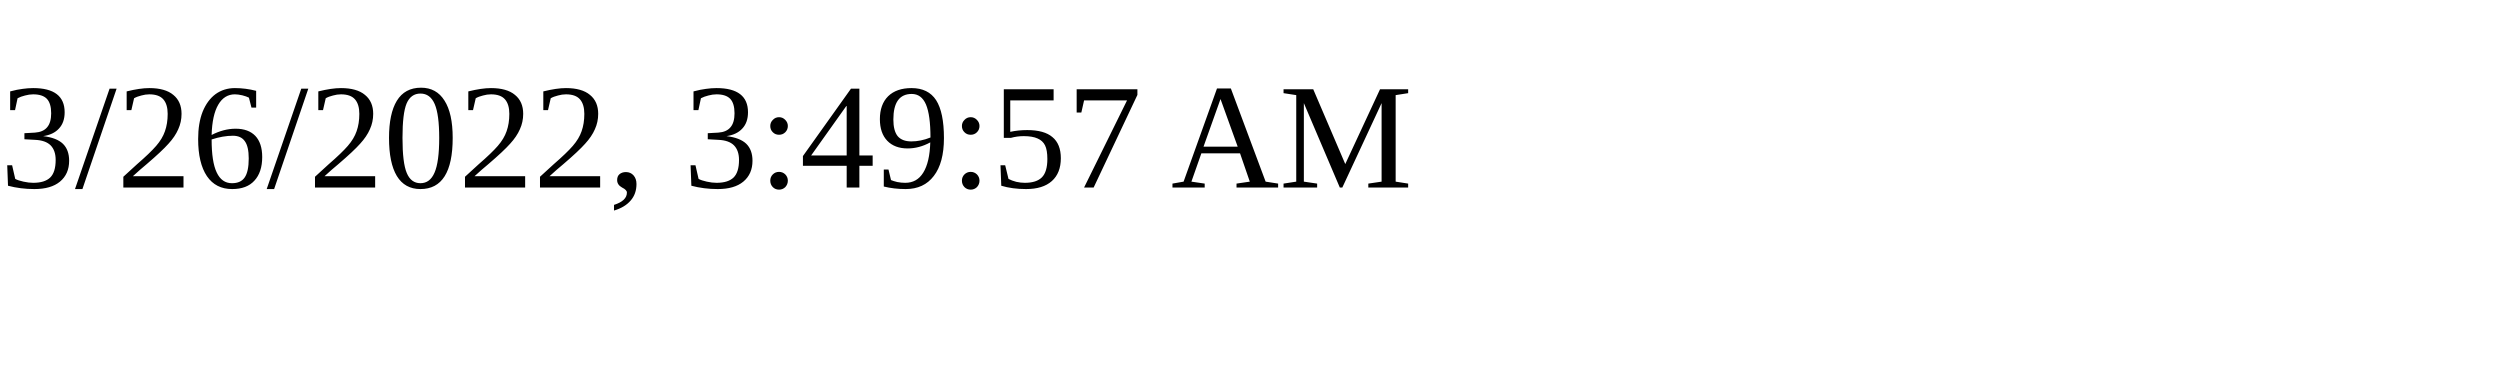
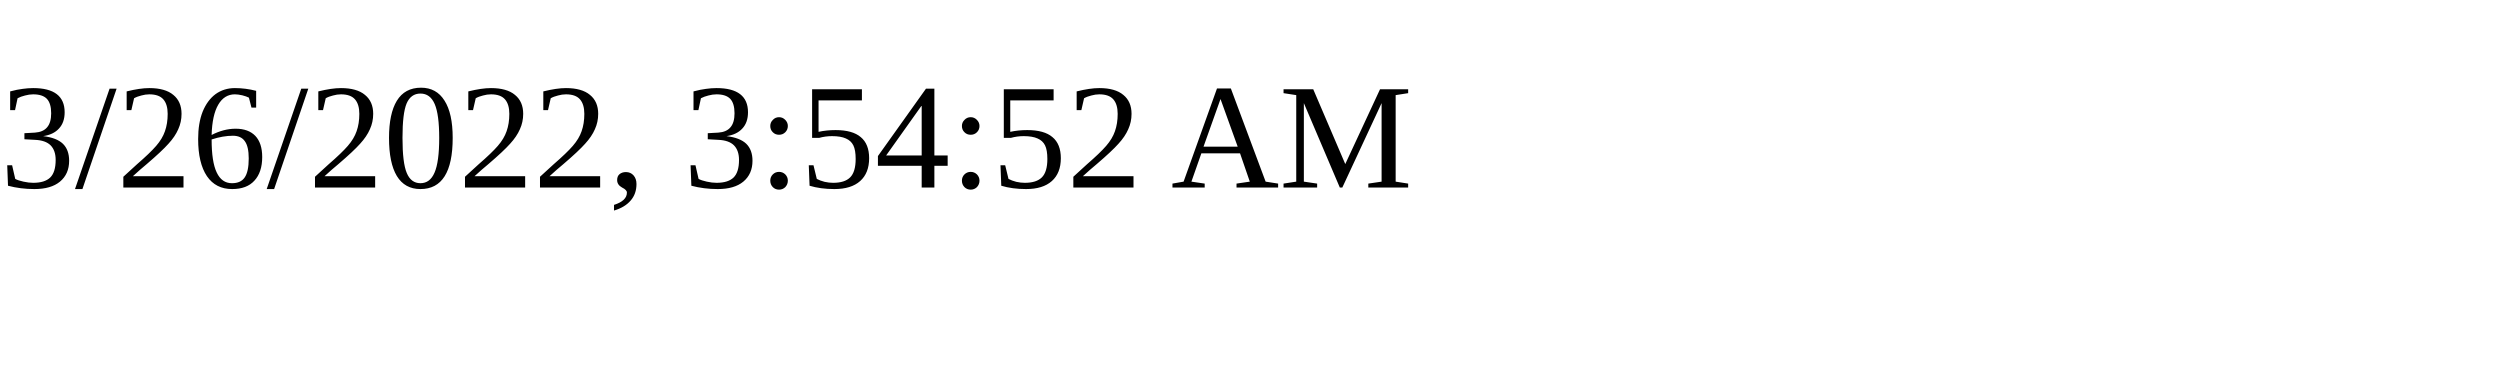
<svg xmlns="http://www.w3.org/2000/svg" height="30" width="200">
-   <text x="0" y="15">3/26/2022, 3:49:57 AM</text>
+   <text x="0" y="15">3/26/2022, 3:54:52 AM</text>
</svg>
